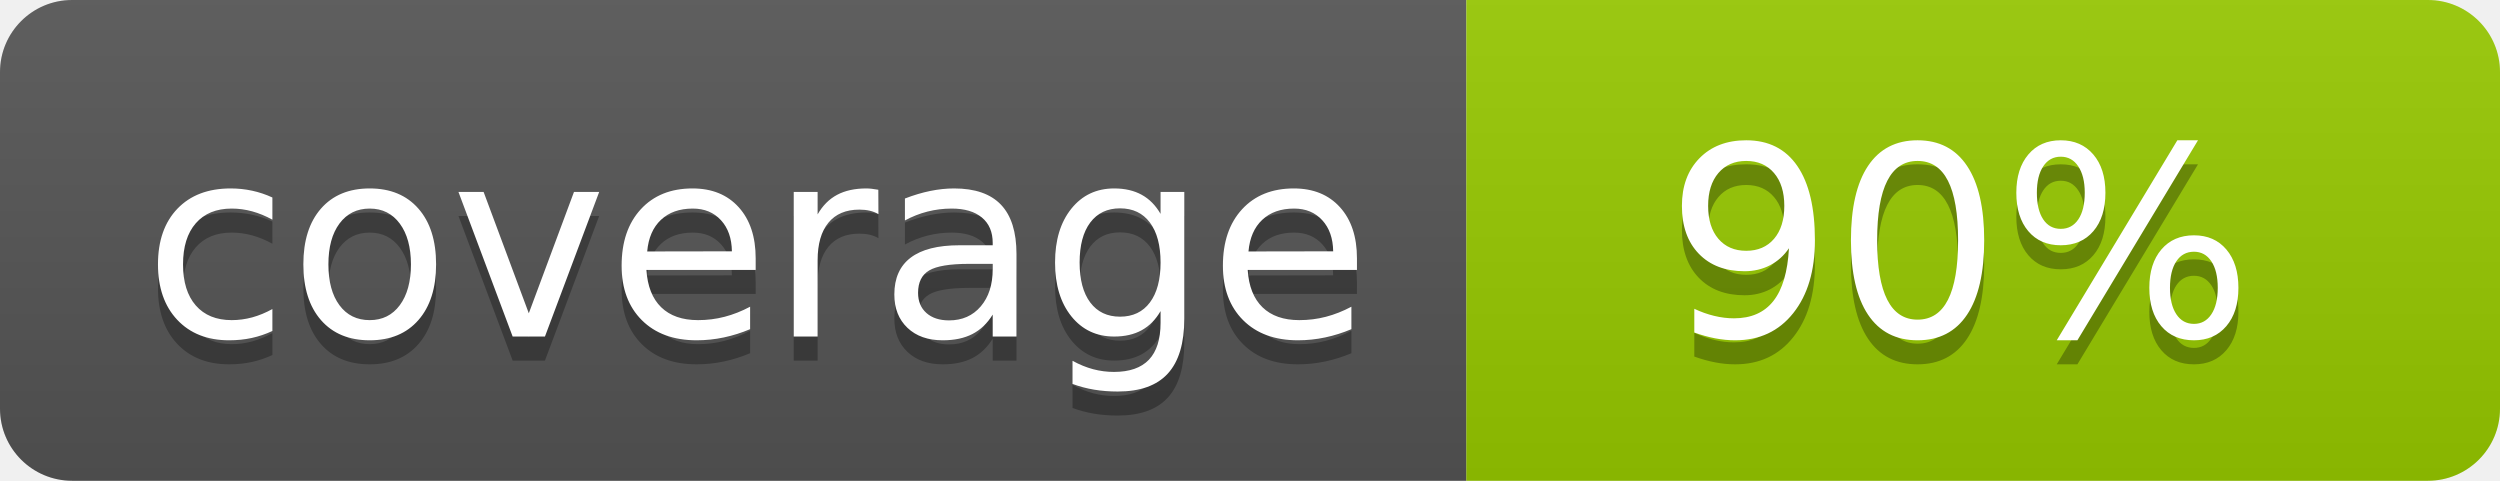
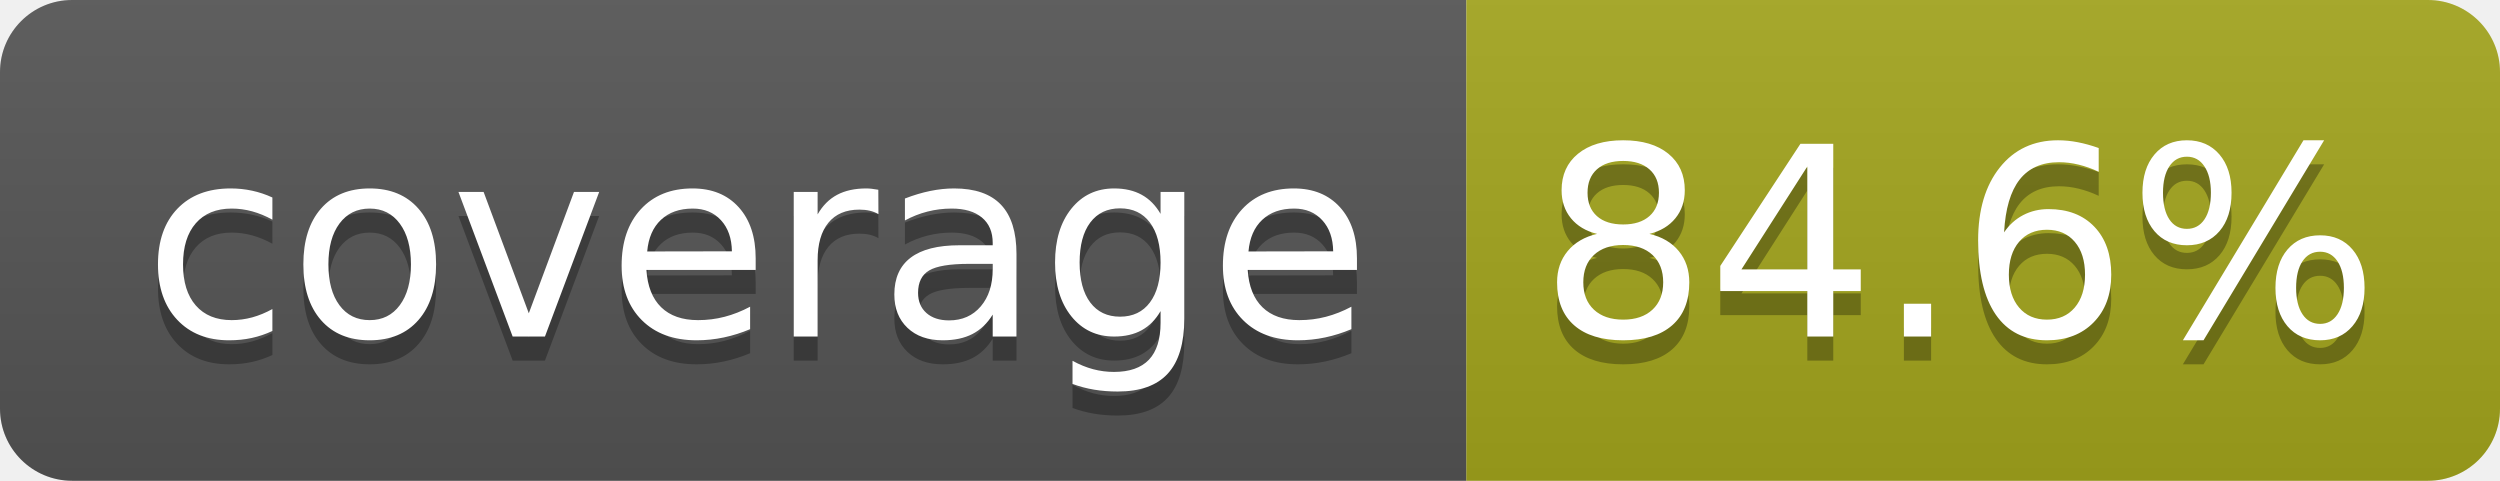
- <svg xmlns="http://www.w3.org/2000/svg" width="104" height="20" role="img" aria-label="coverage: 90%">
+ <svg xmlns="http://www.w3.org/2000/svg" width="104" height="20" role="img" aria-label="coverage: 84.6%">
  <linearGradient id="s" x2="0" y2="100%">
    <stop offset="0" stop-color="#bbb" stop-opacity=".1" />
    <stop offset="1" stop-opacity=".1" />
  </linearGradient>
  <clipPath id="r">
    <rect width="104" height="20" rx="3" fill="#fff" />
  </clipPath>
  <g clip-path="url(#r)">
    <rect width="61" height="20" fill="#555" />
-     <rect x="61" width="43" height="20" fill="#97ca00" />
+     <rect x="61" width="43" height="20" fill="#a4a61d" />
    <rect width="104" height="20" fill="url(#s)" />
  </g>
  <g fill="#fff" text-anchor="middle" font-family="Verdana,Geneva,DejaVu Sans,sans-serif" text-rendering="geometricPrecision" font-size="110">
    <text aria-hidden="true" x="315" y="150" fill="#010101" fill-opacity=".3" transform="scale(.1)" textLength="510">coverage</text>
    <text x="315" y="140" transform="scale(.1)" fill="#fff" textLength="510">coverage</text>
-     <text aria-hidden="true" x="815" y="150" fill="#010101" fill-opacity=".3" transform="scale(.1)" textLength="250">90%</text>
-     <text x="815" y="140" transform="scale(.1)" fill="#fff" textLength="250">90%</text>
+     <text aria-hidden="true" x="815" y="150" fill="#010101" fill-opacity=".3" transform="scale(.1)" textLength="330">84.6%</text>
+     <text x="815" y="140" transform="scale(.1)" fill="#fff" textLength="330">84.6%</text>
  </g>
</svg>
